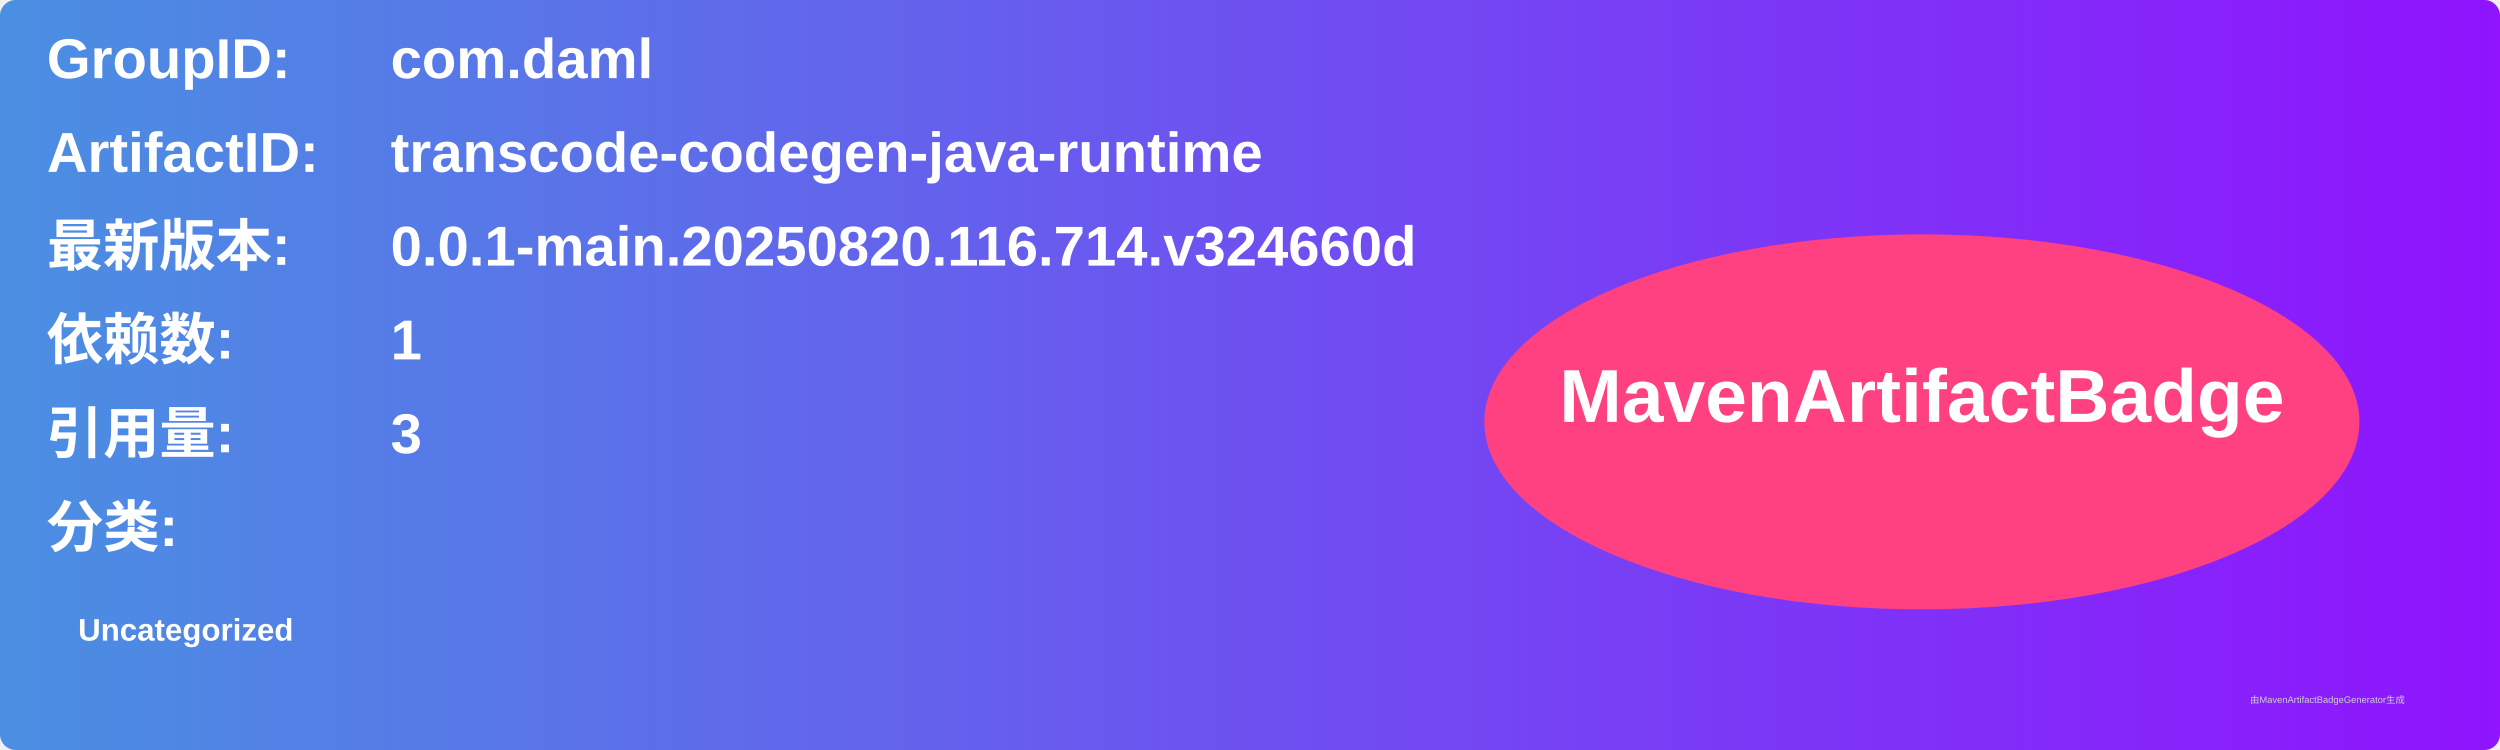
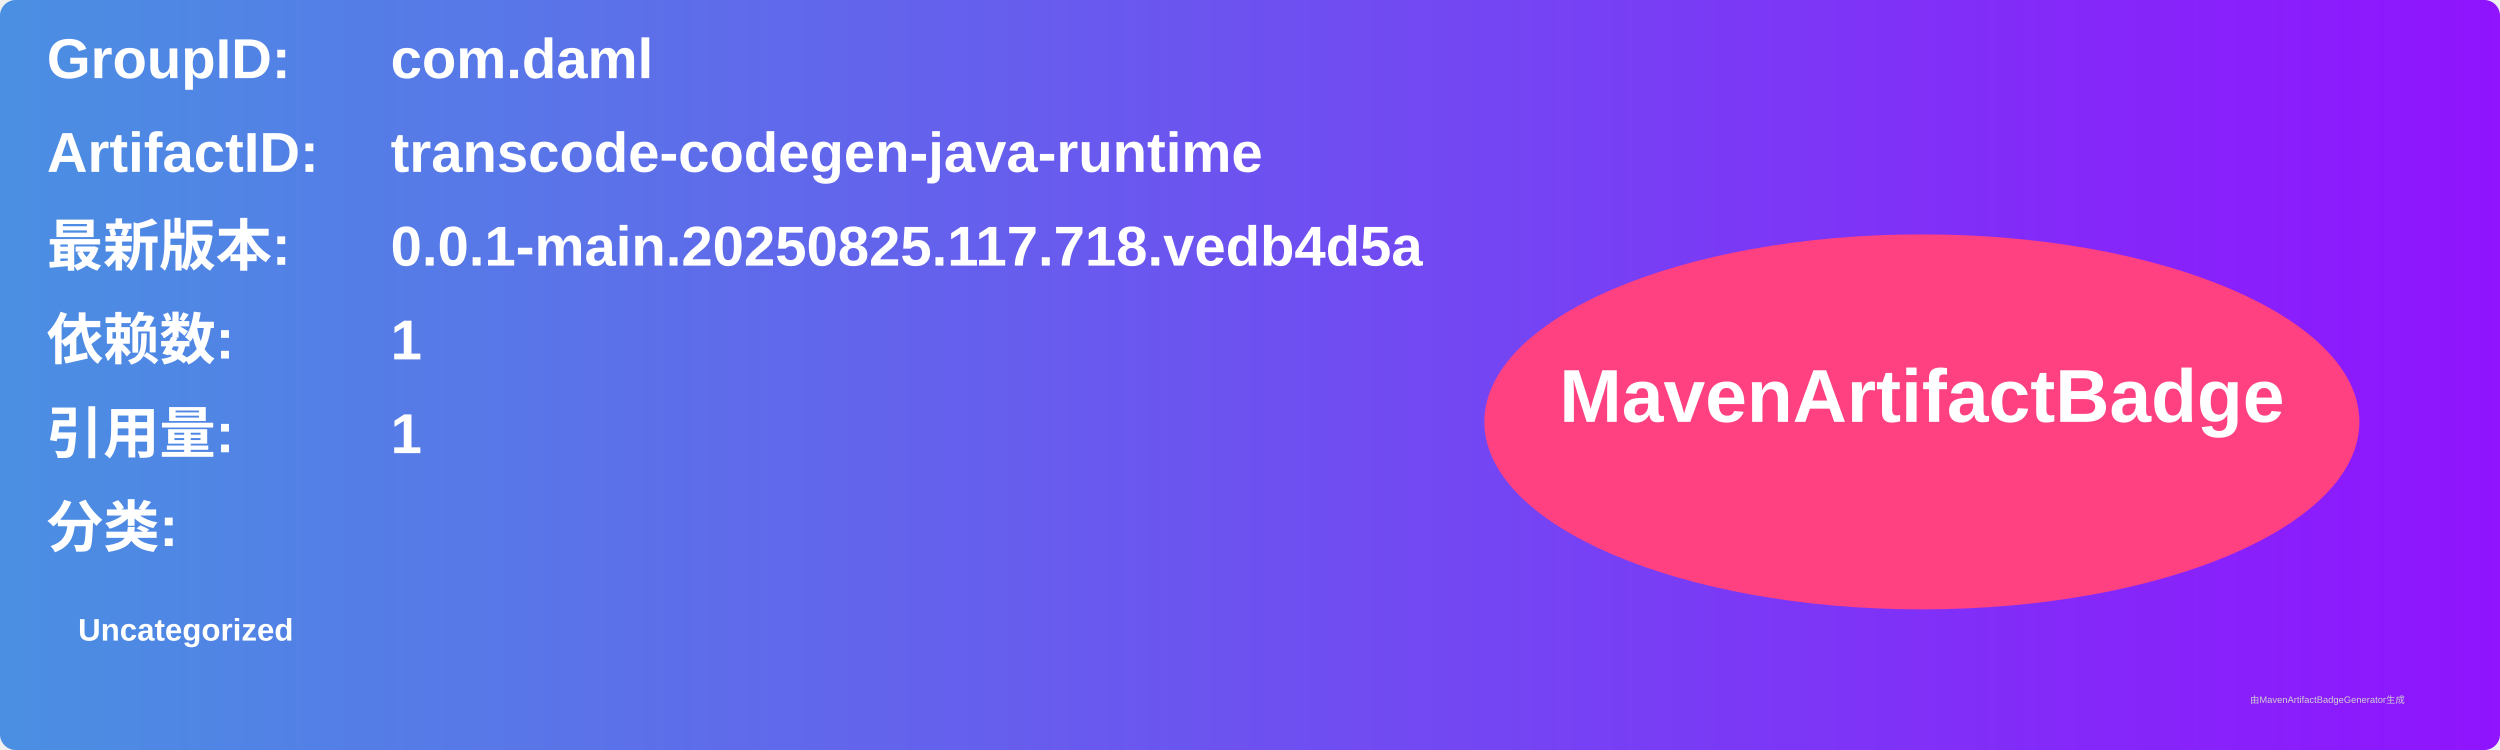
<svg xmlns="http://www.w3.org/2000/svg" width="800" height="240" viewBox="0 0 800 240">
  <linearGradient id="grad" x1="0%" y1="0%" x2="100%" y2="0%">
    <stop offset="0%" stop-color="#4a90e2" />
    <stop offset="100%" stop-color="#9013fe" />
  </linearGradient>
  <rect width="100%" height="100%" rx="5" ry="5" fill="url(#grad)" />
  <g transform="translate(15, 15)">
    <text x="0" y="10" font-family="Arial" font-size="18" fill="white" font-weight="bold" width="260">GroupID:</text>
    <text x="110" y="10" font-family="Arial" font-size="18" fill="white" font-weight="bold" width="460">com.daml</text>
    <text x="0" y="40" font-family="Arial" font-size="18" fill="white" font-weight="bold" width="260">ArtifactID:</text>
    <text x="110" y="40" font-family="Arial" font-size="18" fill="white" font-weight="bold" width="460">transcode-codegen-java-runtime</text>
    <text x="0" y="70" font-family="Arial" font-size="18" fill="white" font-weight="bold">最新版本:</text>
    <text x="110" y="70" font-family="Arial" font-size="18" fill="white" font-weight="bold">
-       <tspan font-weight="bold">0.0.1-main.20250820.116.714.v324660d</tspan>
+       <tspan font-weight="bold">0.0.1-main.20250825.117.718.vedb4d5a</tspan>
    </text>
    <text x="0" y="100" font-family="Arial" font-size="18" fill="white" font-weight="bold">依赖数: </text>
    <text x="110" y="100" font-family="Arial" font-size="18" fill="white">
      <tspan font-weight="bold">1</tspan>
    </text>
    <text x="0" y="130" font-family="Arial" font-size="18" fill="white" font-weight="bold">引用量: </text>
    <text x="110" y="130" font-family="Arial" font-size="18" fill="white">
-       <tspan font-weight="bold">3</tspan>
+       <tspan font-weight="bold">1</tspan>
    </text>
    <text x="0" y="160" font-family="Arial" font-size="18" fill="white" font-weight="bold">分类:</text>
    <text x="10" y="190" font-family="Arial" font-size="10" fill="white">
      <tspan font-weight="bold">Uncategorized</tspan>
    </text>
    <ellipse cx="600" cy="120" rx="140" ry="60" fill="#ff4081" />
    <text x="600" y="120" text-anchor="middle" font-family="Arial" font-size="24" fill="white" font-weight="bold">MavenArtifactBadge</text>
  </g>
  <text x="720" y="225" font-family="Arial" font-size="3" fill="#d0d0d0">由MavenArtifactBadgeGenerator生成</text>
</svg>
